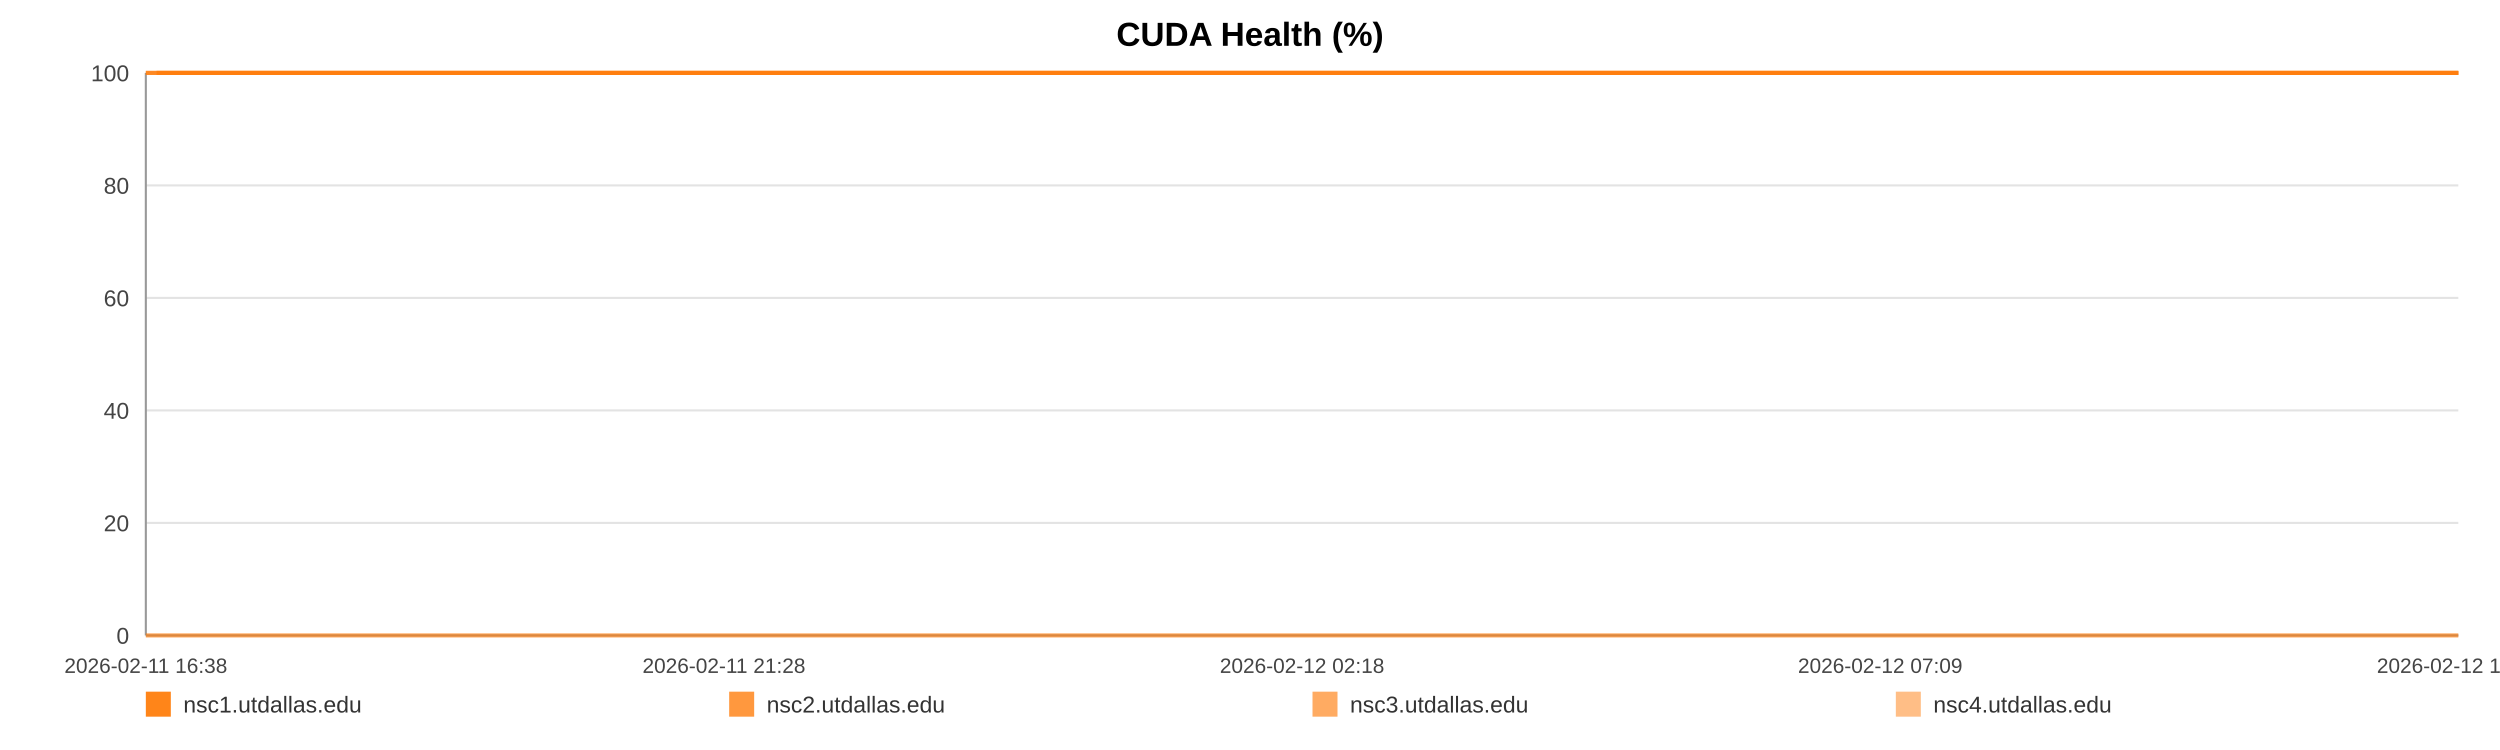
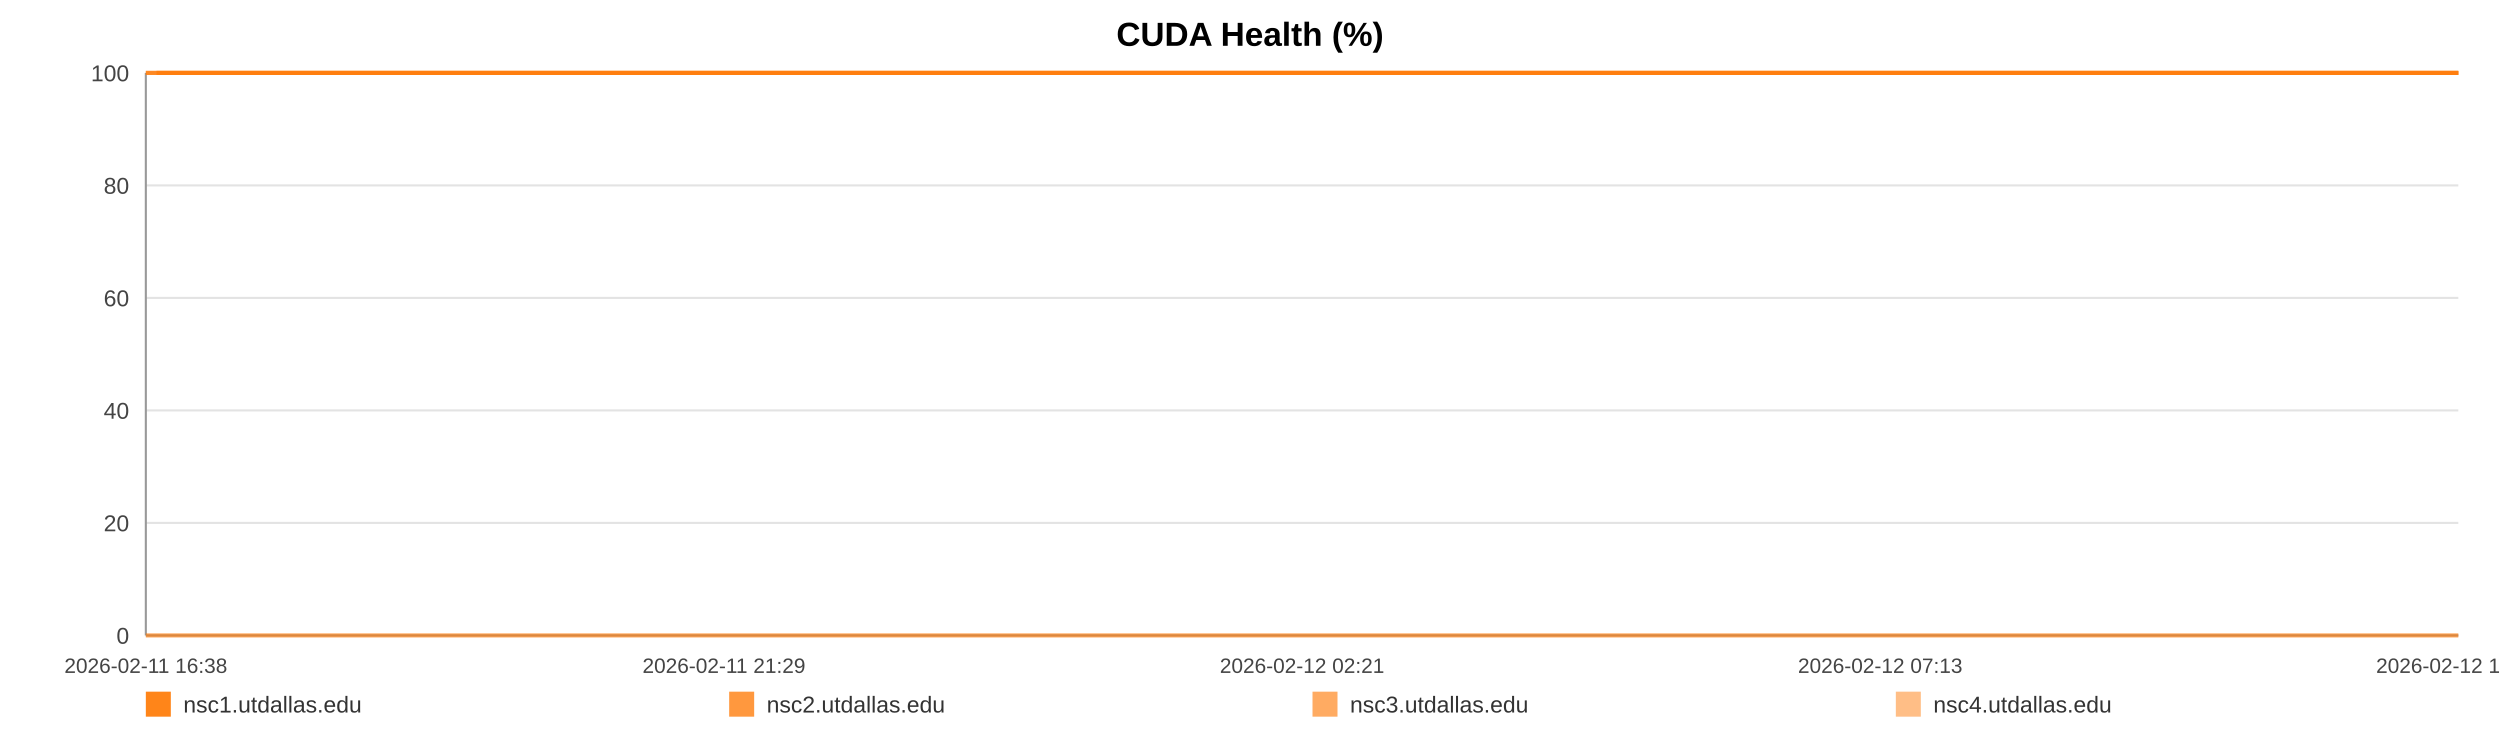
<svg xmlns="http://www.w3.org/2000/svg" width="1200" height="360" viewBox="0 0 1200 360" role="img" aria-label="CUDA Health (%)">
  <rect width="100%" height="100%" fill="#ffffff" />
  <text x="600.0" y="22" text-anchor="middle" font-size="16" font-family="Arial, Helvetica, sans-serif" font-weight="bold">CUDA Health (%)</text>
  <line x1="70" y1="35.00" x2="1180" y2="35.00" stroke="#e3e3e3" stroke-width="1" />
  <text x="62" y="39.00" text-anchor="end" font-size="11" fill="#444" font-family="Arial, Helvetica, sans-serif">100</text>
  <line x1="70" y1="89.00" x2="1180" y2="89.00" stroke="#e3e3e3" stroke-width="1" />
  <text x="62" y="93.00" text-anchor="end" font-size="11" fill="#444" font-family="Arial, Helvetica, sans-serif">80</text>
  <line x1="70" y1="143.00" x2="1180" y2="143.00" stroke="#e3e3e3" stroke-width="1" />
  <text x="62" y="147.00" text-anchor="end" font-size="11" fill="#444" font-family="Arial, Helvetica, sans-serif">60</text>
  <line x1="70" y1="197.00" x2="1180" y2="197.00" stroke="#e3e3e3" stroke-width="1" />
  <text x="62" y="201.00" text-anchor="end" font-size="11" fill="#444" font-family="Arial, Helvetica, sans-serif">40</text>
  <line x1="70" y1="251.00" x2="1180" y2="251.00" stroke="#e3e3e3" stroke-width="1" />
  <text x="62" y="255.00" text-anchor="end" font-size="11" fill="#444" font-family="Arial, Helvetica, sans-serif">20</text>
  <line x1="70" y1="305.00" x2="1180" y2="305.00" stroke="#e3e3e3" stroke-width="1" />
  <text x="62" y="309.00" text-anchor="end" font-size="11" fill="#444" font-family="Arial, Helvetica, sans-serif">0</text>
  <line x1="70" y1="35" x2="70" y2="305" stroke="#999" />
  <line x1="70" y1="305" x2="1180" y2="305" stroke="#999" />
  <text x="70.00" y="323" text-anchor="middle" font-size="10" fill="#444" font-family="Arial, Helvetica, sans-serif">2026-02-11 16:38</text>
-   <text x="347.50" y="323" text-anchor="middle" font-size="10" fill="#444" font-family="Arial, Helvetica, sans-serif">2026-02-11 21:28</text>
-   <text x="625.00" y="323" text-anchor="middle" font-size="10" fill="#444" font-family="Arial, Helvetica, sans-serif">2026-02-12 02:18</text>
-   <text x="902.50" y="323" text-anchor="middle" font-size="10" fill="#444" font-family="Arial, Helvetica, sans-serif">2026-02-12 07:09</text>
-   <text x="1180.00" y="323" text-anchor="middle" font-size="10" fill="#444" font-family="Arial, Helvetica, sans-serif">2026-02-12 11:59</text>
-   <polyline fill="none" stroke="#ff7f0e" stroke-opacity="0.95" stroke-width="2" points="75.14,35.00 80.30,35.00 85.43,35.00 90.59,35.00 95.78,35.00 100.88,35.00 106.04,35.00 111.61,35.00 116.73,35.00 121.84,35.00 126.95,35.00 132.17,35.00 137.29,35.00 142.40,35.00 151.65,35.00 159.63,35.00 164.82,35.00 170.09,35.00 175.22,35.00 180.35,35.00 185.38,35.00 190.57,35.00 195.70,35.00 200.88,35.00 206.05,35.00 211.29,35.00 216.45,35.00 221.61,35.00 227.01,35.00 232.20,35.00 237.33,35.00 242.60,35.00 247.75,35.00 252.89,35.00 258.19,35.00 263.29,35.00 268.43,35.00 273.67,35.00 278.75,35.00 283.90,35.00 288.98,35.00 294.11,35.00 299.27,35.00 304.38,35.00 309.63,35.00 314.82,35.00 319.90,35.00 325.03,35.00 330.22,35.00 335.37,35.00 341.25,35.00 346.39,35.00 351.52,35.00 356.61,35.00 361.73,35.00 366.82,35.00 371.93,35.00 377.09,35.00 382.22,35.00 387.46,35.00 392.59,35.00 397.67,35.00 402.85,35.00 408.05,35.00 413.18,35.00 418.34,35.00 423.42,35.00 428.52,35.00 433.63,35.00 438.73,35.00 443.85,35.00 449.00,35.00 454.09,35.00 459.24,35.00 464.40,35.00 469.48,35.00 474.65,35.00 479.75,35.00 484.86,35.00 490.13,35.00 495.26,35.00 500.39,35.00 505.57,35.00 510.68,35.00 515.84,35.00 520.97,35.00 526.05,35.00 531.14,35.00 536.32,35.00 541.49,35.00 546.62,35.00 551.81,35.00 556.88,35.00 562.04,35.00 567.15,35.00 572.28,35.00 577.37,35.00 582.52,35.00 587.61,35.00 592.79,35.00 597.93,35.00 603.08,35.00 608.22,35.00 613.43,35.00 618.61,35.00 623.73,35.00 628.85,35.00 633.97,35.00 639.09,35.00 644.28,35.00 649.42,35.00 654.55,35.00 659.68,35.00 664.84,35.00 670.00,35.00 675.17,35.00 680.40,35.00 685.51,35.00 690.65,35.00 695.80,35.00 700.93,35.00 706.05,35.00 711.23,35.00 716.80,35.00 721.92,35.00 727.12,35.00 732.25,35.00 737.35,35.00 742.44,35.00 747.49,35.00 752.62,35.00 757.76,35.00 762.89,35.00 768.00,35.00 773.13,35.00 778.26,35.00 783.36,35.00 788.60,35.00 793.71,35.00 798.84,35.00 803.95,35.00 809.09,35.00 814.20,35.00 819.36,35.00 824.52,35.00 829.67,35.00 834.81,35.00 839.94,35.00 845.04,35.00 850.15,35.00 855.28,35.00 860.40,35.00 865.56,35.00 870.76,35.00 875.90,35.00 881.03,35.00 886.22,35.00 891.36,35.00 896.46,35.00 901.62,35.00 906.76,35.00 911.99,35.00 917.20,35.00 922.31,35.00 927.47,35.00 932.56,35.00 937.66,35.00 942.79,35.00 947.93,35.00 953.04,35.00 958.12,35.00 963.24,35.00 968.43,35.00 973.57,35.00 978.73,35.00 983.86,35.00 989.12,35.00 994.24,35.00 999.37,35.00 1004.48,35.00 1009.58,35.00 1015.17,35.00 1020.43,35.00 1025.52,35.00 1030.63,35.00 1035.70,35.00 1040.86,35.00 1045.99,35.00 1051.15,35.00 1056.31,35.00 1061.42,35.00 1066.53,35.00 1071.67,35.00 1076.93,35.00 1082.06,35.00 1087.15,35.00 1092.28,35.00 1097.47,35.00 1102.71,35.00 1107.97,35.00 1113.06,35.00 1118.21,35.00 1123.35,35.00 1128.46,35.00 1133.62,35.00 1138.77,35.00 1143.98,35.00 1149.09,35.00 1154.18,35.00 1159.38,35.00 1164.52,35.00 1169.65,35.00 1174.79,35.00 1180.00,35.00" />
-   <polyline fill="none" stroke="#ff7f0e" stroke-opacity="0.80" stroke-width="2" points="70.00,35.00 75.14,35.00 80.30,35.00 85.43,35.00 90.59,35.00 95.78,35.00 100.88,35.00 106.04,35.00 111.61,35.00 116.73,35.00 121.84,35.00 126.95,35.00 132.17,35.00 137.29,35.00 142.40,35.00 151.65,35.00 159.63,35.00 164.82,35.00 170.09,35.00 175.22,35.00 180.35,35.00 185.38,35.00 190.57,35.00 195.70,35.00 200.88,35.00 206.05,35.00 211.29,35.00 216.45,35.00 221.61,35.00 227.01,35.00 232.20,35.00 237.33,35.00 242.60,35.00 247.75,35.00 252.89,35.00 258.19,35.00 263.29,35.00 268.43,35.00 273.67,35.00 278.75,35.00 283.90,35.00 288.98,35.00 294.11,35.00 299.27,35.00 304.38,35.00 309.63,35.00 314.82,35.00 319.90,35.00 325.03,35.00 330.22,35.00 335.37,35.00 341.25,35.00 346.39,35.00 351.52,35.00 356.61,35.00 361.73,35.00 366.82,35.00 371.93,35.00 377.09,35.00 382.22,35.00 387.46,35.00 392.59,35.00 397.67,35.00 402.85,35.00 408.05,35.00 413.18,35.00 418.34,35.00 423.42,35.00 428.52,35.00 433.63,35.00 438.73,35.00 443.85,35.00 449.00,35.00 454.09,35.00 459.24,35.00 464.40,35.00 469.48,35.00 474.65,35.00 479.75,35.00 484.86,35.00 490.13,35.00 495.26,35.00 500.39,35.00 505.57,35.00 510.68,35.00 515.84,35.00 520.97,35.00 526.05,35.00 531.14,35.00 536.32,35.00 541.49,35.00 546.62,35.00 551.81,35.00 556.88,35.00 562.04,35.00 567.15,35.00 572.28,35.00 577.37,35.00 582.52,35.00 587.61,35.00 592.79,35.00 597.93,35.00 603.08,35.00 608.22,35.00 613.43,35.00 618.61,35.00 623.73,35.00 628.85,35.00 633.97,35.00 639.09,35.00 644.28,35.00 649.42,35.00 654.55,35.00 659.68,35.00 664.84,35.00 670.00,35.00 675.17,35.00 680.40,35.00 685.51,35.00 690.65,35.00 695.80,35.00 700.93,35.00 706.05,35.00 711.23,35.00 716.80,35.00 721.92,35.00 727.12,35.00 732.25,35.00 737.35,35.00 742.44,35.00 747.49,35.00 752.62,35.00 757.76,35.00 762.89,35.00 768.00,35.00 773.13,35.00 778.26,35.00 783.36,35.00 788.60,35.00 793.71,35.00 798.84,35.00 803.95,35.00 809.09,35.00 814.20,35.00 819.36,35.00 824.52,35.00 829.67,35.00 834.81,35.00 839.94,35.00 845.04,35.00 850.15,35.00 855.28,35.00 860.40,35.00 865.56,35.00 870.76,35.00 875.90,35.00 881.03,35.00 886.22,35.00 891.36,35.00 896.46,35.00 901.62,35.00 906.76,35.00 911.99,35.00 917.20,35.00 922.31,35.00 927.47,35.00 932.56,35.00 937.66,35.00 942.79,35.00 947.93,35.00 953.04,35.00 958.12,35.00 963.24,35.00 968.43,35.00 973.57,35.00 978.73,35.00 983.86,35.00 989.12,35.00 994.24,35.00 999.37,35.00 1004.48,35.00 1009.58,35.00 1015.17,35.00 1020.43,35.00 1025.52,35.00 1030.63,35.00 1035.70,35.00 1040.86,35.00 1045.99,35.00 1051.15,35.00 1056.31,35.00 1061.42,35.00 1066.53,35.00 1071.67,35.00 1076.93,35.00 1082.06,35.00 1087.15,35.00 1092.28,35.00 1097.47,35.00 1102.71,35.00 1107.97,35.00 1113.06,35.00 1118.21,35.00 1123.35,35.00 1128.46,35.00 1133.62,35.00 1138.77,35.00 1143.98,35.00 1149.09,35.00 1154.18,35.00 1159.38,35.00 1164.52,35.00 1169.65,35.00 1174.79,35.00 1180.00,35.00" />
-   <polyline fill="none" stroke="#ff7f0e" stroke-opacity="0.65" stroke-width="2" points="70.00,305.00 75.14,305.00 80.30,305.00 85.43,305.00 90.59,305.00 95.78,305.00 100.88,305.00 106.04,305.00 111.61,305.00 116.73,305.00 121.84,305.00 126.95,305.00 132.17,305.00 137.29,305.00 142.40,305.00 151.65,305.00 159.63,305.00 164.82,305.00 170.09,305.00 175.22,305.00 180.35,305.00 185.38,305.00 190.57,305.00 195.70,305.00 200.88,305.00 206.05,305.00 211.29,305.00 216.45,305.00 221.61,305.00 227.01,305.00 232.20,305.00 237.33,305.00 242.60,305.00 247.75,305.00 252.89,305.00 258.19,305.00 263.29,305.00 268.43,305.00 273.67,305.00 278.75,305.00 283.90,305.00 288.98,305.00 294.11,305.00 299.27,305.00 304.38,305.00 309.63,305.00 314.82,305.00 319.90,305.00 325.03,305.00 330.22,305.00 335.37,305.00 341.25,305.00 346.39,305.00 351.52,305.00 356.61,305.00 361.73,305.00 366.82,305.00 371.93,305.00 377.09,305.00 382.22,305.00 387.46,305.00 392.59,305.00 397.67,305.00 402.85,305.00 408.05,305.00 413.18,305.00 418.34,305.00 423.42,305.00 428.52,305.00 433.63,305.00 438.73,305.00 443.85,305.00 449.00,305.00 454.09,305.00 459.24,305.00 464.40,305.00 469.48,305.00 474.65,305.00 479.75,305.00 484.86,305.00 490.13,305.00 495.26,305.00 500.39,305.00 505.57,305.00 510.68,305.00 515.84,305.00 520.97,305.00 526.05,305.00 531.14,305.00 536.32,305.00 541.49,305.00 546.62,305.00 551.81,305.00 556.88,305.00 562.04,305.00 567.15,305.00 572.28,305.00 577.37,305.00 582.52,305.00 587.61,305.00 592.79,305.00 597.93,305.00 603.08,305.00 608.22,305.00 613.43,305.00 618.61,305.00 623.73,305.00 628.85,305.00 633.97,305.00 639.09,305.00 644.28,305.00 649.42,305.00 654.55,305.00 659.68,305.00 664.84,305.00 670.00,305.00 675.17,305.00 680.40,305.00 685.51,305.00 690.65,305.00 695.80,305.00 700.93,305.00 706.05,305.00 711.23,305.00 716.80,305.00 721.92,305.00 727.12,305.00 732.25,305.00 737.35,305.00 742.44,305.00 747.49,305.00 752.62,305.00 757.76,305.00 762.89,305.00 768.00,305.00 773.13,305.00 778.26,305.00 783.36,305.00 788.60,305.00 793.71,305.00 798.84,305.00 803.95,305.00 809.09,305.00 814.20,305.00 819.36,305.00 824.52,305.00 829.67,305.00 834.81,305.00 839.94,305.00 845.04,305.00 850.15,305.00 855.28,305.00 860.40,305.00 865.56,305.00 870.76,305.00 875.90,305.00 881.03,305.00 886.22,305.00 891.36,305.00 896.46,305.00 901.62,305.00 906.76,305.00 911.99,305.00 917.20,305.00 922.31,305.00 927.47,305.00 932.56,305.00 937.66,305.00 942.79,305.00 947.93,305.00 953.04,305.00 958.12,305.00 963.24,305.00 968.43,305.00 973.57,305.00 978.73,305.00 983.86,305.00 989.12,305.00 994.24,305.00 999.37,305.00 1004.48,305.00 1009.58,305.00 1015.17,305.00 1020.43,305.00 1025.52,305.00 1030.63,305.00 1035.70,305.00 1040.86,305.00 1045.99,305.00 1051.15,305.00 1056.31,305.00 1061.42,305.00 1066.53,305.00 1071.67,305.00 1076.93,305.00 1082.06,305.00 1087.15,305.00 1092.28,305.00 1097.47,305.00 1102.71,305.00 1107.97,305.00 1113.06,305.00 1118.21,305.00 1123.35,305.00 1128.46,305.00 1133.62,305.00 1138.77,305.00 1143.98,305.00 1149.09,305.00 1154.18,305.00 1159.38,305.00 1164.52,305.00 1169.65,305.00 1174.79,305.00 1180.00,305.00" />
-   <polyline fill="none" stroke="#ff7f0e" stroke-opacity="0.50" stroke-width="2" points="70.00,35.00 75.14,35.00 80.30,35.00 85.43,35.00 90.59,35.00 95.78,35.00 100.88,35.00 106.04,35.00 111.61,35.00 116.73,35.00 121.84,35.00 126.95,35.00 132.17,35.00 137.29,35.00 142.40,35.00 151.65,35.00 159.63,35.00 164.82,35.00 170.09,35.00 175.22,35.00 180.35,35.00 185.38,35.00 190.57,35.00 195.70,35.00 200.88,35.00 206.05,35.00 211.29,35.00 216.45,35.00 221.61,35.00 227.01,35.00 232.20,35.00 237.33,35.00 242.60,35.00 247.75,35.00 252.89,35.00 258.19,35.00 263.29,35.00 268.43,35.00 273.67,35.00 278.75,35.00 283.90,35.00 288.98,35.00 294.11,35.00 299.27,35.00 304.38,35.00 309.63,35.00 314.82,35.00 319.90,35.00 325.03,35.00 330.22,35.00 335.37,35.00 341.25,35.00 346.39,35.00 351.52,35.00 356.61,35.00 361.73,35.00 366.82,35.00 371.93,35.00 377.09,35.00 382.22,35.00 387.46,35.00 392.59,35.00 397.67,35.00 402.85,35.00 408.05,35.00 413.18,35.00 418.34,35.00 423.42,35.00 428.52,35.00 433.63,35.00 438.73,35.00 443.85,35.00 449.00,35.00 454.09,35.00 459.24,35.00 464.40,35.00 469.48,35.00 474.65,35.00 479.75,35.00 484.86,35.00 490.13,35.00 495.26,35.00 500.39,35.00 505.57,35.00 510.68,35.00 515.84,35.00 520.97,35.00 526.05,35.00 531.14,35.00 536.32,35.00 541.49,35.00 546.62,35.00 551.81,35.00 556.88,35.00 562.04,35.00 567.15,35.00 572.28,35.00 577.37,35.00 582.52,35.00 587.61,35.00 592.79,35.00 597.93,35.00 603.08,35.00 608.22,35.00 613.43,35.00 618.61,35.00 623.73,35.00 628.85,35.00 633.97,35.00 639.09,35.00 644.28,35.00 649.42,35.00 654.55,35.00 659.68,35.00 664.84,35.00 670.00,35.00 675.17,35.00 680.40,35.00 685.51,35.00 690.65,35.00 695.80,35.00 700.93,35.00 706.05,35.00 711.23,35.00 716.80,35.00 721.92,35.00 727.12,35.00 732.25,35.00 737.35,35.00 742.44,35.00 747.49,35.00 752.62,35.00 757.76,35.00 762.89,35.00 768.00,35.00 773.13,35.00 778.26,35.00 783.36,35.00 788.60,35.00 793.71,35.00 798.84,35.00 803.95,35.00 809.09,35.00 814.20,35.00 819.36,35.00 824.52,35.00 829.67,35.00 834.81,35.00 839.94,35.00 845.04,35.00 850.15,35.00 855.28,35.00 860.40,35.00 865.56,35.00 870.76,35.00 875.90,35.00 881.03,35.00 886.22,35.00 891.36,35.00 896.46,35.00 901.62,35.00 906.76,35.00 911.99,35.00 917.20,35.00 922.31,35.00 927.47,35.00 932.56,35.00 937.66,35.00 942.79,35.00 947.93,35.00 953.04,35.00 958.12,35.00 963.24,35.00 968.43,35.00 973.57,35.00 978.73,35.00 983.86,35.00 989.12,35.00 994.24,35.00 999.37,35.00 1004.48,35.00 1009.58,35.00 1015.17,35.00 1020.43,35.00 1025.52,35.00 1030.63,35.00 1035.70,35.00 1040.86,35.00 1045.99,35.00 1051.15,35.00 1056.31,35.00 1061.42,35.00 1066.53,35.00 1071.67,35.00 1076.93,35.00 1082.06,35.00 1087.15,35.00 1092.28,35.00 1097.47,35.00 1102.71,35.00 1107.97,35.00 1113.06,35.00 1118.21,35.00 1123.35,35.00 1128.46,35.00 1133.62,35.00 1138.77,35.00 1143.98,35.00 1149.09,35.00 1154.18,35.00 1159.38,35.00 1164.52,35.00 1169.65,35.00 1174.79,35.00 1180.00,35.00" />
+   <text x="347.50" y="323" text-anchor="middle" font-size="10" fill="#444" font-family="Arial, Helvetica, sans-serif">2026-02-11 21:29</text>
+   <text x="625.00" y="323" text-anchor="middle" font-size="10" fill="#444" font-family="Arial, Helvetica, sans-serif">2026-02-12 02:21</text>
+   <text x="902.50" y="323" text-anchor="middle" font-size="10" fill="#444" font-family="Arial, Helvetica, sans-serif">2026-02-12 07:13</text>
+   <text x="1180.00" y="323" text-anchor="middle" font-size="10" fill="#444" font-family="Arial, Helvetica, sans-serif">2026-02-12 12:05</text>
+   <polyline fill="none" stroke="#ff7f0e" stroke-opacity="0.95" stroke-width="2" points="75.12,35.00 80.26,35.00 85.36,35.00 90.50,35.00 95.66,35.00 100.74,35.00 105.87,35.00 111.42,35.00 116.51,35.00 121.60,35.00 126.69,35.00 131.89,35.00 136.98,35.00 142.06,35.00 151.27,35.00 159.22,35.00 164.38,35.00 169.63,35.00 174.74,35.00 179.84,35.00 184.85,35.00 190.02,35.00 195.12,35.00 200.27,35.00 205.43,35.00 210.64,35.00 215.78,35.00 220.91,35.00 226.29,35.00 231.45,35.00 236.56,35.00 241.81,35.00 246.93,35.00 252.05,35.00 257.32,35.00 262.40,35.00 267.52,35.00 272.73,35.00 277.79,35.00 282.91,35.00 287.97,35.00 293.07,35.00 298.21,35.00 303.30,35.00 308.53,35.00 313.70,35.00 318.75,35.00 323.86,35.00 329.02,35.00 334.14,35.00 339.99,35.00 345.11,35.00 350.22,35.00 355.29,35.00 360.38,35.00 365.45,35.00 370.54,35.00 375.68,35.00 380.78,35.00 386.00,35.00 391.10,35.00 396.16,35.00 401.31,35.00 406.49,35.00 411.60,35.00 416.73,35.00 421.79,35.00 426.86,35.00 431.95,35.00 437.03,35.00 442.13,35.00 447.25,35.00 452.32,35.00 457.44,35.00 462.58,35.00 467.64,35.00 472.79,35.00 477.86,35.00 482.95,35.00 488.20,35.00 493.30,35.00 498.40,35.00 503.56,35.00 508.65,35.00 513.78,35.00 518.89,35.00 523.94,35.00 529.02,35.00 534.17,35.00 539.32,35.00 544.42,35.00 549.59,35.00 554.63,35.00 559.77,35.00 564.86,35.00 569.96,35.00 575.03,35.00 580.15,35.00 585.23,35.00 590.38,35.00 595.50,35.00 600.62,35.00 605.74,35.00 610.92,35.00 616.08,35.00 621.18,35.00 626.27,35.00 631.37,35.00 636.46,35.00 641.63,35.00 646.75,35.00 651.85,35.00 656.96,35.00 662.09,35.00 667.23,35.00 672.38,35.00 677.58,35.00 682.67,35.00 687.79,35.00 692.91,35.00 698.02,35.00 703.12,35.00 708.27,35.00 713.82,35.00 718.91,35.00 724.09,35.00 729.20,35.00 734.27,35.00 739.34,35.00 744.37,35.00 749.47,35.00 754.59,35.00 759.70,35.00 764.78,35.00 769.89,35.00 774.99,35.00 780.07,35.00 785.28,35.00 790.37,35.00 795.47,35.00 800.56,35.00 805.68,35.00 810.77,35.00 815.91,35.00 821.04,35.00 826.16,35.00 831.28,35.00 836.39,35.00 841.46,35.00 846.55,35.00 851.65,35.00 856.76,35.00 861.89,35.00 867.06,35.00 872.18,35.00 877.29,35.00 882.45,35.00 887.58,35.00 892.65,35.00 897.78,35.00 902.90,35.00 908.10,35.00 913.29,35.00 918.38,35.00 923.51,35.00 928.58,35.00 933.66,35.00 938.76,35.00 943.88,35.00 948.97,35.00 954.03,35.00 959.12,35.00 964.28,35.00 969.40,35.00 974.54,35.00 979.64,35.00 984.88,35.00 989.98,35.00 995.08,35.00 1000.17,35.00 1005.25,35.00 1010.81,35.00 1016.04,35.00 1021.11,35.00 1026.20,35.00 1031.24,35.00 1036.38,35.00 1041.48,35.00 1046.62,35.00 1051.76,35.00 1056.84,35.00 1061.93,35.00 1067.05,35.00 1072.28,35.00 1077.39,35.00 1082.46,35.00 1087.57,35.00 1092.73,35.00 1097.95,35.00 1103.18,35.00 1108.25,35.00 1113.37,35.00 1118.49,35.00 1123.58,35.00 1128.72,35.00 1133.84,35.00 1139.02,35.00 1144.11,35.00 1149.18,35.00 1154.35,35.00 1159.47,35.00 1164.58,35.00 1169.70,35.00 1174.88,35.00 1180.00,35.00" />
+   <polyline fill="none" stroke="#ff7f0e" stroke-opacity="0.80" stroke-width="2" points="70.00,35.00 75.12,35.00 80.26,35.00 85.36,35.00 90.50,35.00 95.66,35.00 100.74,35.00 105.87,35.00 111.42,35.00 116.51,35.00 121.60,35.00 126.69,35.00 131.89,35.00 136.98,35.00 142.06,35.00 151.27,35.00 159.22,35.00 164.38,35.00 169.63,35.00 174.74,35.00 179.84,35.00 184.85,35.00 190.02,35.00 195.12,35.00 200.27,35.00 205.43,35.00 210.64,35.00 215.78,35.00 220.91,35.00 226.29,35.00 231.45,35.00 236.56,35.00 241.81,35.00 246.93,35.00 252.05,35.00 257.32,35.00 262.40,35.00 267.52,35.00 272.73,35.00 277.79,35.00 282.91,35.00 287.97,35.00 293.07,35.00 298.21,35.00 303.30,35.00 308.53,35.00 313.70,35.00 318.75,35.00 323.86,35.00 329.02,35.00 334.14,35.00 339.99,35.00 345.11,35.00 350.22,35.00 355.29,35.00 360.38,35.00 365.45,35.00 370.54,35.00 375.68,35.00 380.78,35.00 386.00,35.00 391.10,35.00 396.16,35.00 401.31,35.00 406.49,35.00 411.60,35.00 416.73,35.00 421.79,35.00 426.86,35.00 431.95,35.00 437.03,35.00 442.13,35.00 447.25,35.00 452.32,35.00 457.44,35.00 462.58,35.00 467.64,35.00 472.79,35.00 477.86,35.00 482.95,35.00 488.20,35.00 493.30,35.00 498.40,35.00 503.56,35.00 508.65,35.00 513.78,35.00 518.89,35.00 523.94,35.00 529.02,35.00 534.17,35.00 539.32,35.00 544.42,35.00 549.59,35.00 554.63,35.00 559.77,35.00 564.86,35.00 569.96,35.00 575.03,35.00 580.15,35.00 585.23,35.00 590.38,35.00 595.50,35.00 600.62,35.00 605.74,35.00 610.92,35.00 616.08,35.00 621.18,35.00 626.27,35.00 631.37,35.00 636.46,35.00 641.63,35.00 646.75,35.00 651.85,35.00 656.96,35.00 662.09,35.00 667.23,35.00 672.38,35.00 677.58,35.00 682.67,35.00 687.79,35.00 692.91,35.00 698.02,35.00 703.12,35.00 708.27,35.00 713.82,35.00 718.91,35.00 724.09,35.00 729.20,35.00 734.27,35.00 739.34,35.00 744.37,35.00 749.47,35.00 754.59,35.00 759.70,35.00 764.78,35.00 769.89,35.00 774.99,35.00 780.07,35.00 785.28,35.00 790.37,35.00 795.47,35.00 800.56,35.00 805.68,35.00 810.77,35.00 815.91,35.00 821.04,35.00 826.16,35.00 831.28,35.00 836.39,35.00 841.46,35.00 846.55,35.00 851.65,35.00 856.76,35.00 861.89,35.00 867.06,35.00 872.18,35.00 877.29,35.00 882.45,35.00 887.58,35.00 892.65,35.00 897.78,35.00 902.90,35.00 908.10,35.00 913.29,35.00 918.38,35.00 923.51,35.00 928.58,35.00 933.66,35.00 938.76,35.00 943.88,35.00 948.97,35.00 954.03,35.00 959.12,35.00 964.28,35.00 969.40,35.00 974.54,35.00 979.64,35.00 984.88,35.00 989.98,35.00 995.08,35.00 1000.17,35.00 1005.25,35.00 1010.81,35.00 1016.04,35.00 1021.11,35.00 1026.20,35.00 1031.24,35.00 1036.38,35.00 1041.48,35.00 1046.62,35.00 1051.76,35.00 1056.84,35.00 1061.93,35.00 1067.05,35.00 1072.28,35.00 1077.39,35.00 1082.46,35.00 1087.57,35.00 1092.73,35.00 1097.95,35.00 1103.18,35.00 1108.25,35.00 1113.37,35.00 1118.49,35.00 1123.58,35.00 1128.72,35.00 1133.84,35.00 1139.02,35.00 1144.11,35.00 1149.18,35.00 1154.35,35.00 1159.47,35.00 1164.58,35.00 1169.70,35.00 1174.88,35.00 1180.00,35.00" />
+   <polyline fill="none" stroke="#ff7f0e" stroke-opacity="0.65" stroke-width="2" points="70.00,305.00 75.12,305.00 80.26,305.00 85.36,305.00 90.50,305.00 95.66,305.00 100.74,305.00 105.87,305.00 111.42,305.00 116.51,305.00 121.60,305.00 126.69,305.00 131.89,305.00 136.98,305.00 142.06,305.00 151.27,305.00 159.22,305.00 164.38,305.00 169.63,305.00 174.74,305.00 179.84,305.00 184.85,305.00 190.02,305.00 195.12,305.00 200.27,305.00 205.43,305.00 210.64,305.00 215.78,305.00 220.91,305.00 226.29,305.00 231.45,305.00 236.56,305.00 241.81,305.00 246.93,305.00 252.05,305.00 257.32,305.00 262.40,305.00 267.52,305.00 272.73,305.00 277.79,305.00 282.91,305.00 287.97,305.00 293.07,305.00 298.21,305.00 303.30,305.00 308.53,305.00 313.70,305.00 318.75,305.00 323.86,305.00 329.02,305.00 334.14,305.00 339.99,305.00 345.11,305.00 350.22,305.00 355.29,305.00 360.38,305.00 365.45,305.00 370.54,305.00 375.68,305.00 380.78,305.00 386.00,305.00 391.10,305.00 396.16,305.00 401.31,305.00 406.49,305.00 411.60,305.00 416.73,305.00 421.79,305.00 426.86,305.00 431.95,305.00 437.03,305.00 442.13,305.00 447.25,305.00 452.32,305.00 457.44,305.00 462.58,305.00 467.64,305.00 472.79,305.00 477.86,305.00 482.95,305.00 488.20,305.00 493.30,305.00 498.40,305.00 503.56,305.00 508.65,305.00 513.78,305.00 518.89,305.00 523.94,305.00 529.02,305.00 534.17,305.00 539.32,305.00 544.42,305.00 549.59,305.00 554.63,305.00 559.77,305.00 564.86,305.00 569.96,305.00 575.03,305.00 580.15,305.00 585.23,305.00 590.38,305.00 595.50,305.00 600.62,305.00 605.74,305.00 610.92,305.00 616.08,305.00 621.18,305.00 626.27,305.00 631.37,305.00 636.46,305.00 641.63,305.00 646.75,305.00 651.85,305.00 656.96,305.00 662.09,305.00 667.23,305.00 672.38,305.00 677.58,305.00 682.67,305.00 687.79,305.00 692.91,305.00 698.02,305.00 703.12,305.00 708.27,305.00 713.82,305.00 718.91,305.00 724.09,305.00 729.20,305.00 734.27,305.00 739.34,305.00 744.37,305.00 749.47,305.00 754.59,305.00 759.70,305.00 764.78,305.00 769.89,305.00 774.99,305.00 780.07,305.00 785.28,305.00 790.37,305.00 795.47,305.00 800.56,305.00 805.68,305.00 810.77,305.00 815.91,305.00 821.04,305.00 826.16,305.00 831.28,305.00 836.39,305.00 841.46,305.00 846.55,305.00 851.65,305.00 856.76,305.00 861.89,305.00 867.06,305.00 872.18,305.00 877.29,305.00 882.45,305.00 887.58,305.00 892.65,305.00 897.78,305.00 902.90,305.00 908.10,305.00 913.29,305.00 918.38,305.00 923.51,305.00 928.58,305.00 933.66,305.00 938.76,305.00 943.88,305.00 948.97,305.00 954.03,305.00 959.12,305.00 964.28,305.00 969.40,305.00 974.54,305.00 979.64,305.00 984.88,305.00 989.98,305.00 995.08,305.00 1000.17,305.00 1005.25,305.00 1010.81,305.00 1016.04,305.00 1021.11,305.00 1026.20,305.00 1031.24,305.00 1036.38,305.00 1041.48,305.00 1046.62,305.00 1051.76,305.00 1056.84,305.00 1061.93,305.00 1067.05,305.00 1072.28,305.00 1077.39,305.00 1082.46,305.00 1087.57,305.00 1092.73,305.00 1097.95,305.00 1103.18,305.00 1108.25,305.00 1113.37,305.00 1118.49,305.00 1123.58,305.00 1128.72,305.00 1133.84,305.00 1139.02,305.00 1144.11,305.00 1149.18,305.00 1154.35,305.00 1159.47,305.00 1164.58,305.00 1169.70,305.00 1174.88,305.00 1180.00,305.00" />
+   <polyline fill="none" stroke="#ff7f0e" stroke-opacity="0.50" stroke-width="2" points="70.00,35.00 75.12,35.00 80.26,35.00 85.36,35.00 90.50,35.00 95.66,35.00 100.74,35.00 105.87,35.00 111.42,35.00 116.51,35.00 121.60,35.00 126.69,35.00 131.89,35.00 136.98,35.00 142.06,35.00 151.27,35.00 159.22,35.00 164.38,35.00 169.63,35.00 174.74,35.00 179.84,35.00 184.85,35.00 190.02,35.00 195.12,35.00 200.27,35.00 205.43,35.00 210.64,35.00 215.78,35.00 220.91,35.00 226.29,35.00 231.45,35.00 236.56,35.00 241.81,35.00 246.93,35.00 252.05,35.00 257.32,35.00 262.40,35.00 267.52,35.00 272.73,35.00 277.79,35.00 282.91,35.00 287.97,35.00 293.07,35.00 298.21,35.00 303.30,35.00 308.53,35.00 313.70,35.00 318.75,35.00 323.86,35.00 329.02,35.00 334.14,35.00 339.99,35.00 345.11,35.00 350.22,35.00 355.29,35.00 360.38,35.00 365.45,35.00 370.54,35.00 375.68,35.00 380.78,35.00 386.00,35.00 391.10,35.00 396.16,35.00 401.31,35.00 406.49,35.00 411.60,35.00 416.73,35.00 421.79,35.00 426.86,35.00 431.95,35.00 437.03,35.00 442.13,35.00 447.25,35.00 452.32,35.00 457.44,35.00 462.58,35.00 467.64,35.00 472.79,35.00 477.86,35.00 482.95,35.00 488.20,35.00 493.30,35.00 498.40,35.00 503.56,35.00 508.65,35.00 513.78,35.00 518.89,35.00 523.94,35.00 529.02,35.00 534.17,35.00 539.32,35.00 544.42,35.00 549.59,35.00 554.63,35.00 559.77,35.00 564.86,35.00 569.96,35.00 575.03,35.00 580.15,35.00 585.23,35.00 590.38,35.00 595.50,35.00 600.62,35.00 605.74,35.00 610.92,35.00 616.08,35.00 621.18,35.00 626.27,35.00 631.37,35.00 636.46,35.00 641.63,35.00 646.75,35.00 651.85,35.00 656.96,35.00 662.09,35.00 667.23,35.00 672.38,35.00 677.58,35.00 682.67,35.00 687.79,35.00 692.91,35.00 698.02,35.00 703.12,35.00 708.27,35.00 713.82,35.00 718.91,35.00 724.09,35.00 729.20,35.00 734.27,35.00 739.34,35.00 744.37,35.00 749.47,35.00 754.59,35.00 759.70,35.00 764.78,35.00 769.89,35.00 774.99,35.00 780.07,35.00 785.28,35.00 790.37,35.00 795.47,35.00 800.56,35.00 805.68,35.00 810.77,35.00 815.91,35.00 821.04,35.00 826.16,35.00 831.28,35.00 836.39,35.00 841.46,35.00 846.55,35.00 851.65,35.00 856.76,35.00 861.89,35.00 867.06,35.00 872.18,35.00 877.29,35.00 882.45,35.00 887.58,35.00 892.65,35.00 897.78,35.00 902.90,35.00 908.10,35.00 913.29,35.00 918.38,35.00 923.51,35.00 928.58,35.00 933.66,35.00 938.76,35.00 943.88,35.00 948.97,35.00 954.03,35.00 959.12,35.00 964.28,35.00 969.40,35.00 974.54,35.00 979.64,35.00 984.88,35.00 989.98,35.00 995.08,35.00 1000.17,35.00 1005.25,35.00 1010.81,35.00 1016.04,35.00 1021.11,35.00 1026.20,35.00 1031.24,35.00 1036.38,35.00 1041.48,35.00 1046.62,35.00 1051.76,35.00 1056.84,35.00 1061.93,35.00 1067.05,35.00 1072.28,35.00 1077.39,35.00 1082.46,35.00 1087.57,35.00 1092.73,35.00 1097.95,35.00 1103.18,35.00 1108.25,35.00 1113.37,35.00 1118.49,35.00 1123.58,35.00 1128.72,35.00 1133.84,35.00 1139.02,35.00 1144.11,35.00 1149.18,35.00 1154.35,35.00 1159.47,35.00 1164.58,35.00 1169.70,35.00 1174.88,35.00 1180.00,35.00" />
  <rect x="70" y="332" width="12" height="12" fill="#ff7f0e" fill-opacity="0.95" />
  <text x="88" y="342" font-size="11" fill="#333" font-family="Arial, Helvetica, sans-serif">nsc1.utdallas.edu</text>
  <rect x="350" y="332" width="12" height="12" fill="#ff7f0e" fill-opacity="0.80" />
  <text x="368" y="342" font-size="11" fill="#333" font-family="Arial, Helvetica, sans-serif">nsc2.utdallas.edu</text>
  <rect x="630" y="332" width="12" height="12" fill="#ff7f0e" fill-opacity="0.65" />
  <text x="648" y="342" font-size="11" fill="#333" font-family="Arial, Helvetica, sans-serif">nsc3.utdallas.edu</text>
  <rect x="910" y="332" width="12" height="12" fill="#ff7f0e" fill-opacity="0.50" />
  <text x="928" y="342" font-size="11" fill="#333" font-family="Arial, Helvetica, sans-serif">nsc4.utdallas.edu</text>
</svg>
